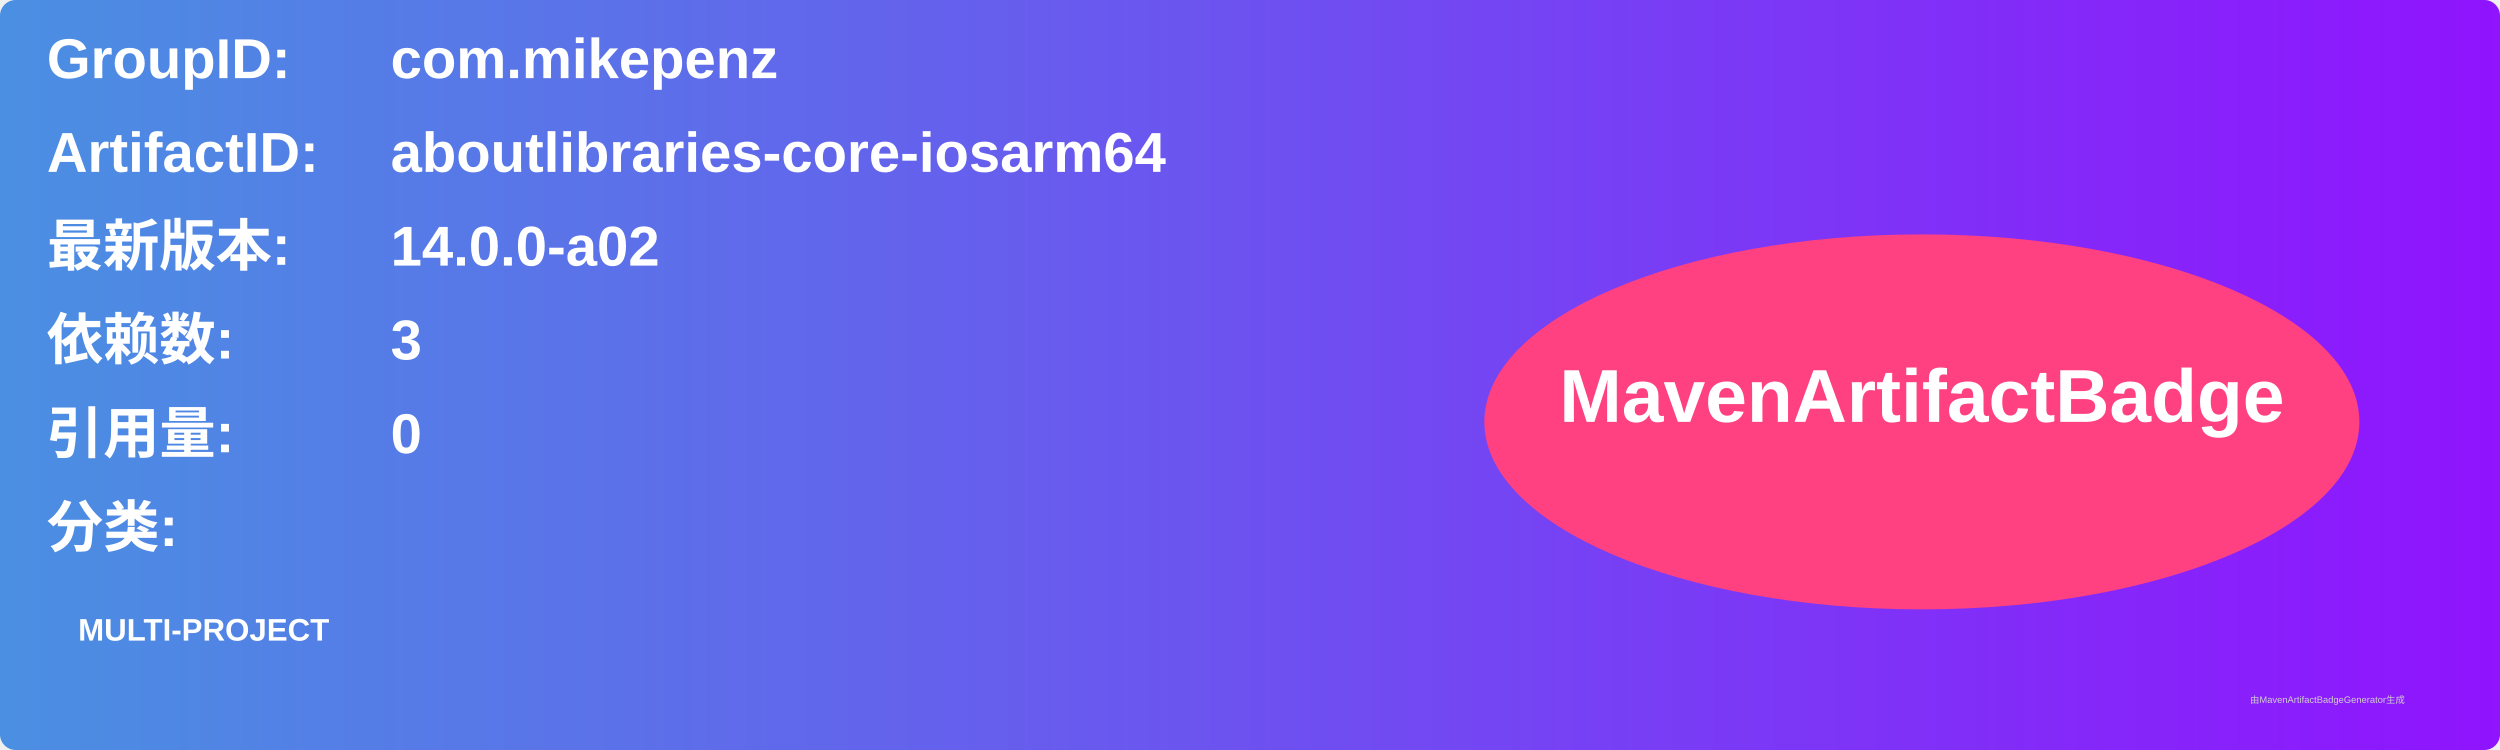
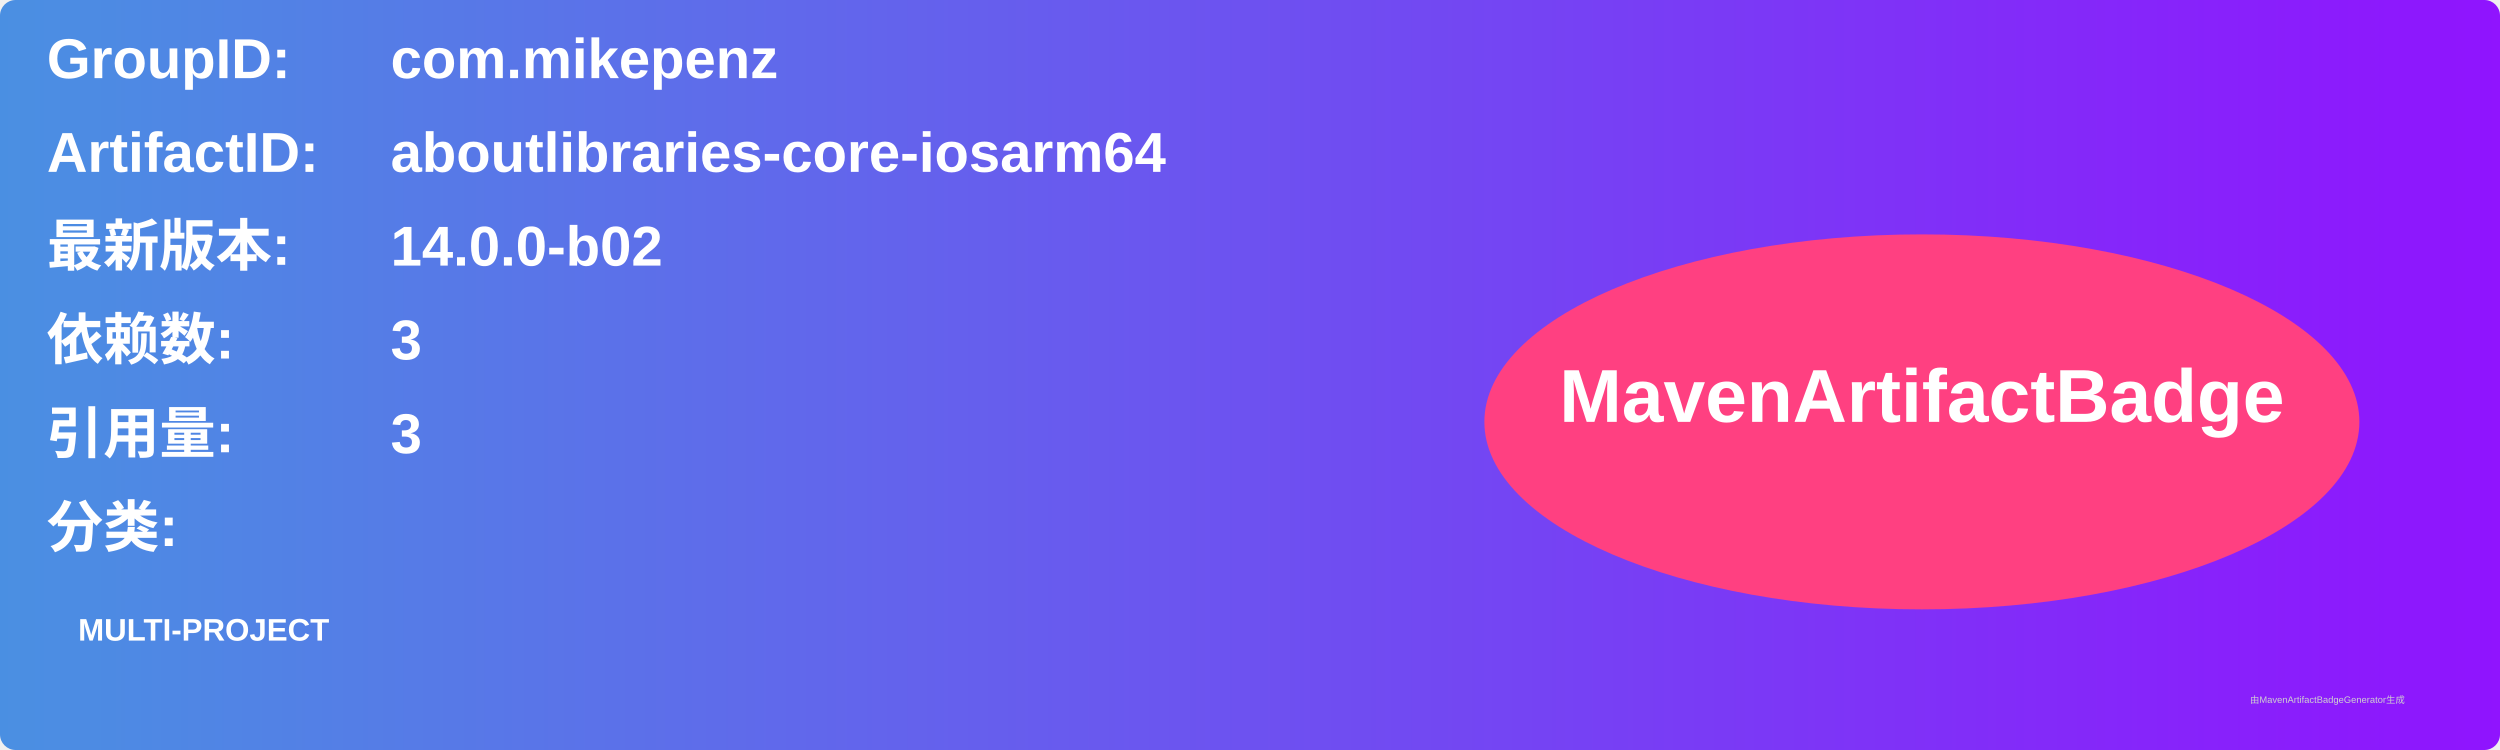
<svg xmlns="http://www.w3.org/2000/svg" width="800" height="240" viewBox="0 0 800 240">
  <linearGradient id="grad" x1="0%" y1="0%" x2="100%" y2="0%">
    <stop offset="0%" stop-color="#4a90e2" />
    <stop offset="100%" stop-color="#9013fe" />
  </linearGradient>
  <rect width="100%" height="100%" rx="5" ry="5" fill="url(#grad)" />
  <g transform="translate(15, 15)">
    <text x="0" y="10" font-family="Arial" font-size="18" fill="white" font-weight="bold" width="260">GroupID:</text>
    <text x="110" y="10" font-family="Arial" font-size="18" fill="white" font-weight="bold" width="460">com.mikepenz</text>
    <text x="0" y="40" font-family="Arial" font-size="18" fill="white" font-weight="bold" width="260">ArtifactID:</text>
    <text x="110" y="40" font-family="Arial" font-size="18" fill="white" font-weight="bold" width="460">aboutlibraries-core-iosarm64</text>
    <text x="0" y="70" font-family="Arial" font-size="18" fill="white" font-weight="bold">最新版本:</text>
    <text x="110" y="70" font-family="Arial" font-size="18" fill="white" font-weight="bold">
-       <tspan font-weight="bold">14.0.0-a02</tspan>
+       <tspan font-weight="bold">14.0.0-b02</tspan>
    </text>
    <text x="0" y="100" font-family="Arial" font-size="18" fill="white" font-weight="bold">依赖数: </text>
    <text x="110" y="100" font-family="Arial" font-size="18" fill="white">
      <tspan font-weight="bold">3</tspan>
    </text>
    <text x="0" y="130" font-family="Arial" font-size="18" fill="white" font-weight="bold">引用量: </text>
    <text x="110" y="130" font-family="Arial" font-size="18" fill="white">
-       <tspan font-weight="bold">0</tspan>
+       <tspan font-weight="bold">3</tspan>
    </text>
    <text x="0" y="160" font-family="Arial" font-size="18" fill="white" font-weight="bold">分类:</text>
    <text x="10" y="190" font-family="Arial" font-size="10" fill="white">
      <tspan font-weight="bold">MULTI-PROJECT</tspan>
    </text>
    <ellipse cx="600" cy="120" rx="140" ry="60" fill="#ff4081" />
    <text x="600" y="120" text-anchor="middle" font-family="Arial" font-size="24" fill="white" font-weight="bold">MavenArtifactBadge</text>
  </g>
  <text x="720" y="225" font-family="Arial" font-size="3" fill="#d0d0d0">由MavenArtifactBadgeGenerator生成</text>
</svg>
